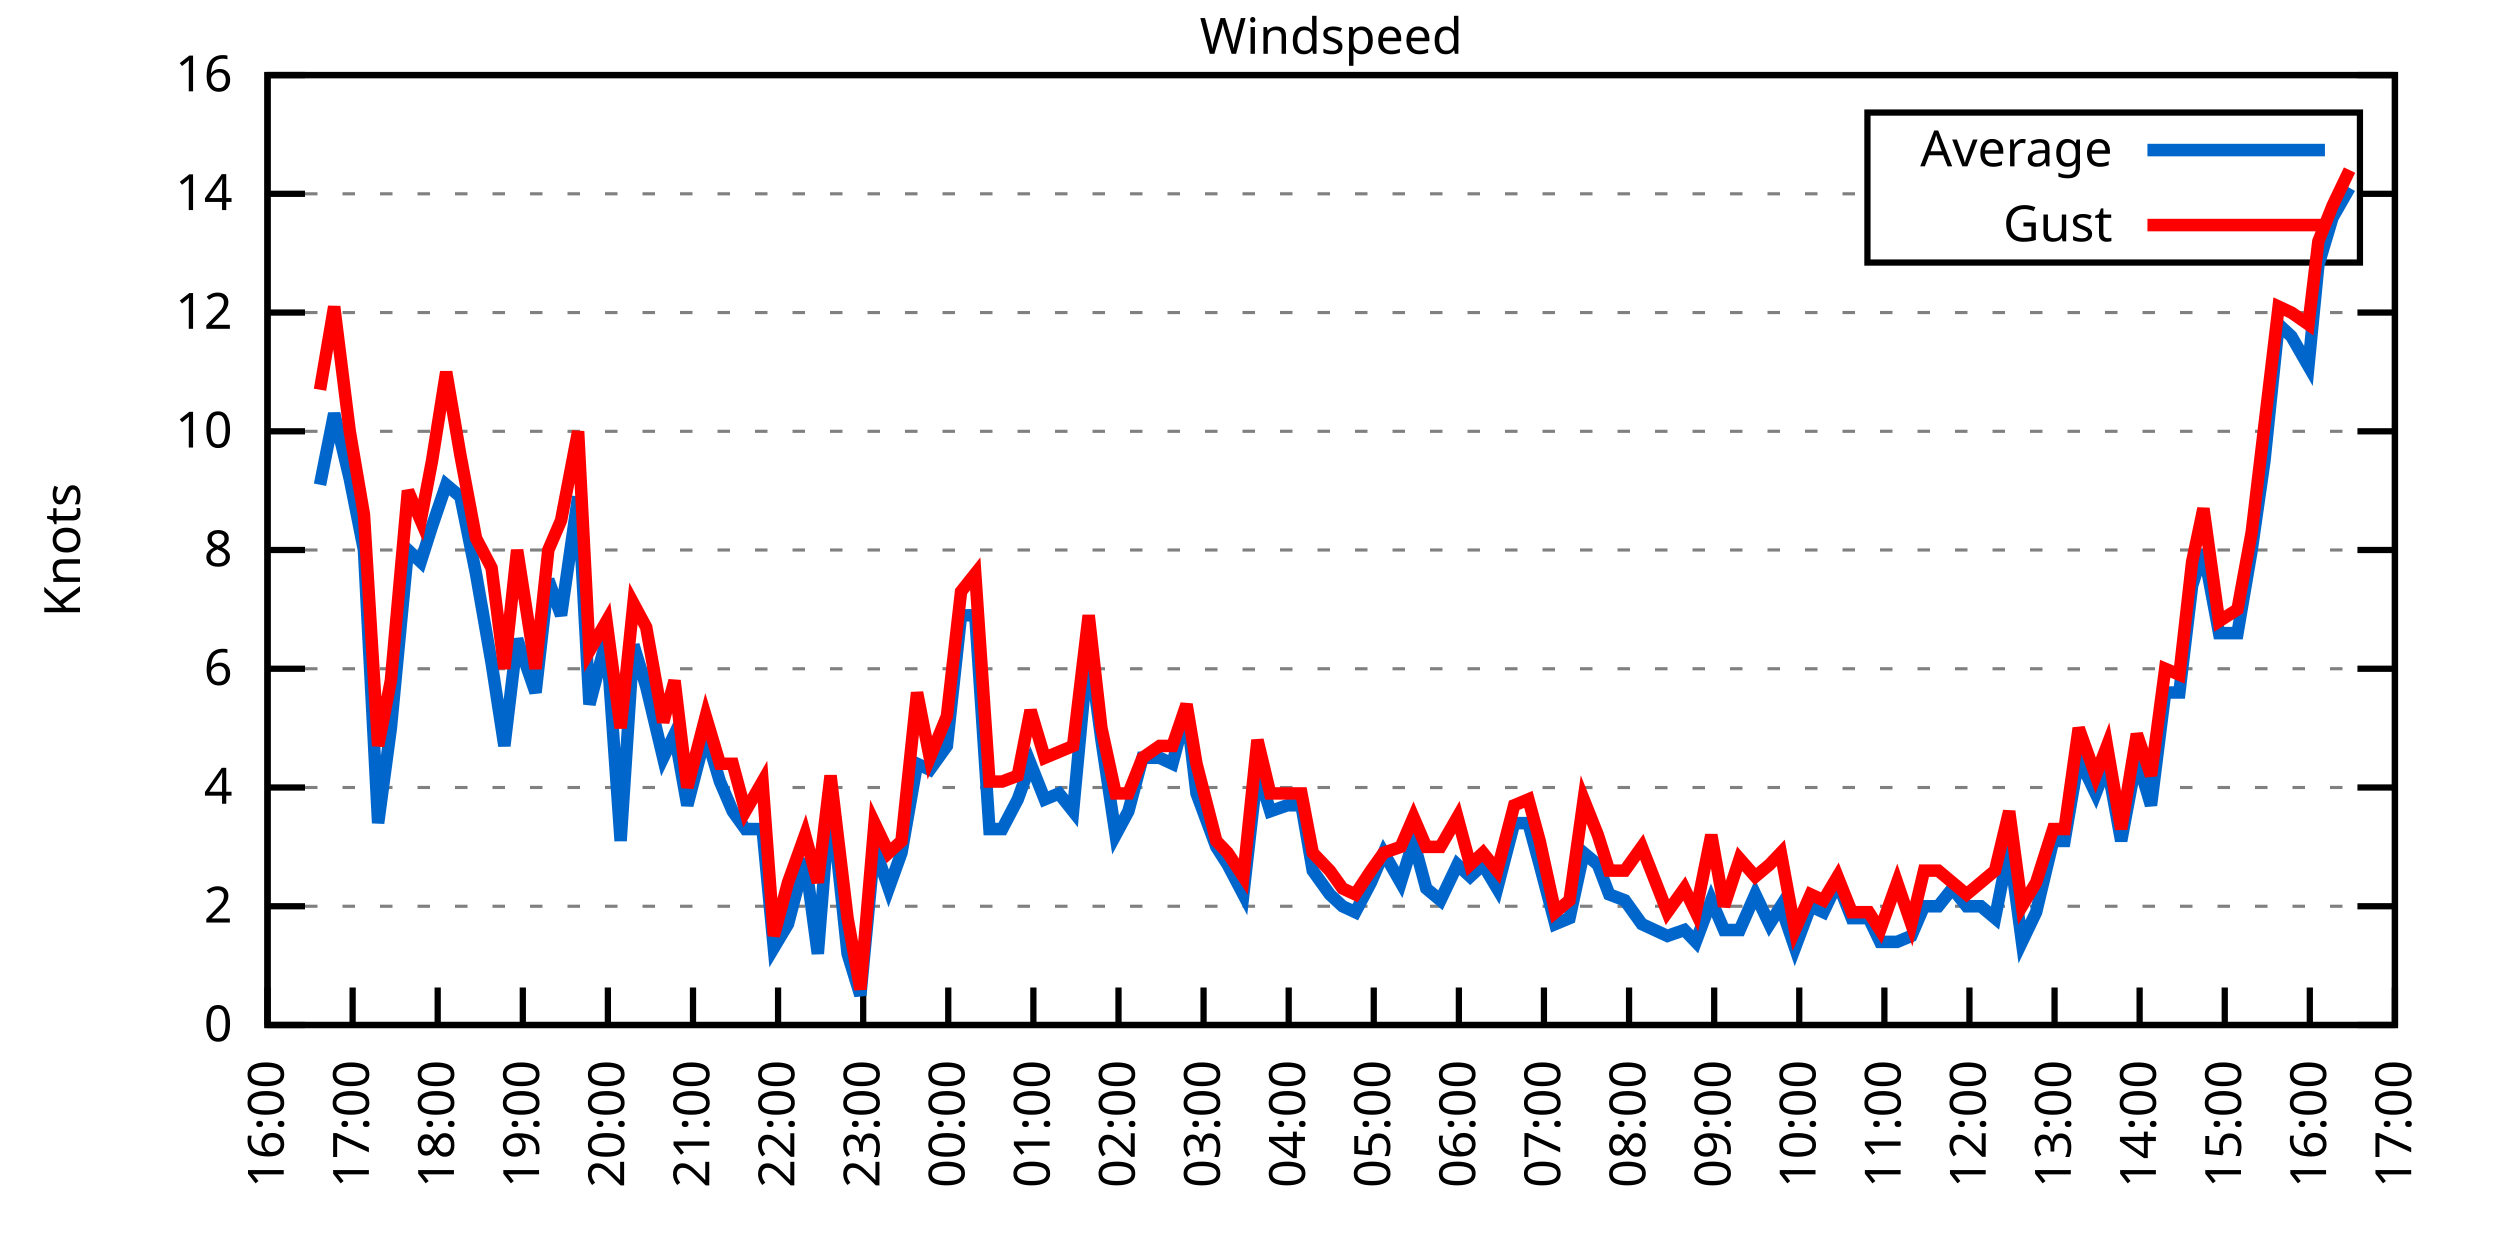
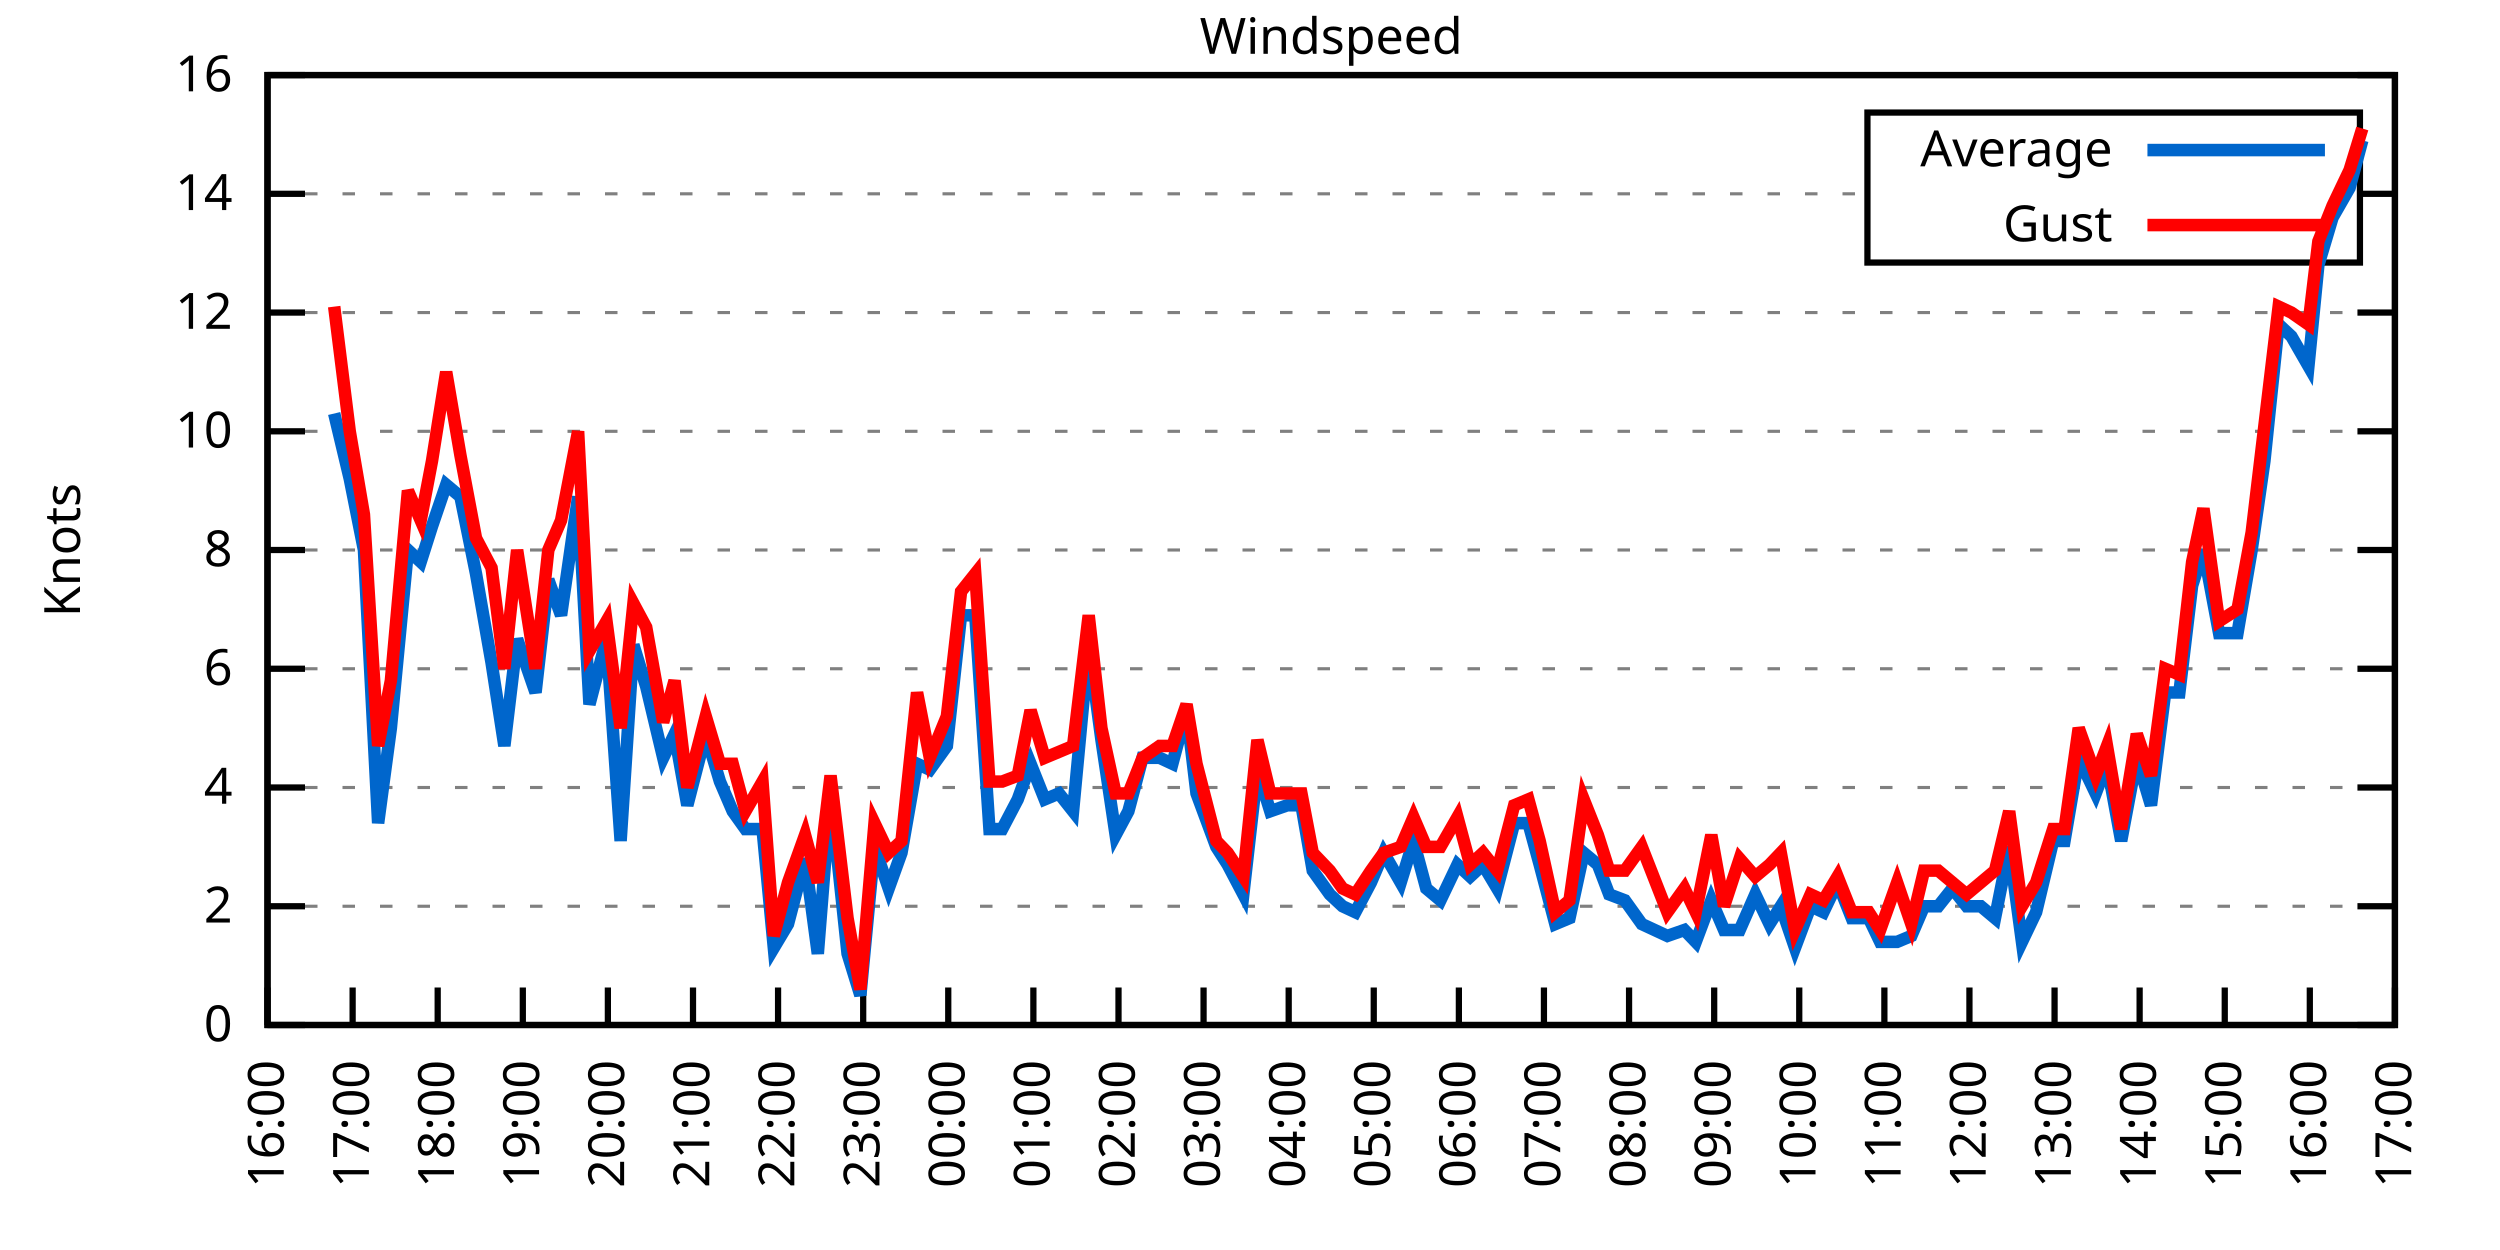
<svg xmlns="http://www.w3.org/2000/svg" xmlns:xlink="http://www.w3.org/1999/xlink" width="400" height="200" viewBox="0 0 400 200">
  <g id="gnuplot_canvas">
    <rect x="0" y="0" width="400" height="200" fill="none" />
    <defs>
      <circle id="gpDot" r="0.5" stroke-width="0.5" stroke="currentColor" />
      <path id="gpPt0" stroke-width="0.333" stroke="currentColor" d="M-1,0 h2 M0,-1 v2" />
      <path id="gpPt1" stroke-width="0.333" stroke="currentColor" d="M-1,-1 L1,1 M1,-1 L-1,1" />
      <path id="gpPt2" stroke-width="0.333" stroke="currentColor" d="M-1,0 L1,0 M0,-1 L0,1 M-1,-1 L1,1 M-1,1 L1,-1" />
      <rect id="gpPt3" stroke-width="0.333" stroke="currentColor" x="-1" y="-1" width="2" height="2" />
      <rect id="gpPt4" stroke-width="0.333" stroke="currentColor" fill="currentColor" x="-1" y="-1" width="2" height="2" />
      <circle id="gpPt5" stroke-width="0.333" stroke="currentColor" cx="0" cy="0" r="1" />
      <use xlink:href="#gpPt5" id="gpPt6" fill="currentColor" stroke="none" />
      <path id="gpPt7" stroke-width="0.333" stroke="currentColor" d="M0,-1.33 L-1.33,0.67 L1.33,0.67 z" />
      <use xlink:href="#gpPt7" id="gpPt8" fill="currentColor" stroke="none" />
      <use xlink:href="#gpPt7" id="gpPt9" stroke="currentColor" transform="rotate(180)" />
      <use xlink:href="#gpPt9" id="gpPt10" fill="currentColor" stroke="none" />
      <use xlink:href="#gpPt3" id="gpPt11" stroke="currentColor" transform="rotate(45)" />
      <use xlink:href="#gpPt11" id="gpPt12" fill="currentColor" stroke="none" />
      <path id="gpPt13" stroke-width="0.333" stroke="currentColor" d="M0,1.330 L1.265,0.411 L0.782,-1.067 L-0.782,-1.076 L-1.265,0.411 z" />
      <use xlink:href="#gpPt13" id="gpPt14" fill="currentColor" stroke="none" />
      <filter id="textbox" filterUnits="objectBoundingBox" x="0" y="0" height="1" width="1">
        <feFlood flood-color="white" flood-opacity="1" result="bgnd" />
        <feComposite in="SourceGraphic" in2="bgnd" operator="atop" />
      </filter>
      <filter id="greybox" filterUnits="objectBoundingBox" x="0" y="0" height="1" width="1">
        <feFlood flood-color="lightgrey" flood-opacity="1" result="grey" />
        <feComposite in="SourceGraphic" in2="grey" operator="atop" />
      </filter>
    </defs>
    <g fill="none" color="white" stroke="currentColor" stroke-width="1.00" stroke-linecap="butt" stroke-linejoin="miter">
</g>
    <g fill="none" color="black" stroke="currentColor" stroke-width="1.00" stroke-linecap="butt" stroke-linejoin="miter">
      <g stroke="none" shape-rendering="crispEdges">
        <polygon fill="rgb(255, 255, 255)" points="42.80,164.00 383.18,164.00 383.18,12.02 42.80,12.02 " />
      </g>
    </g>
    <g fill="none" color="black" stroke="currentColor" stroke-width="1.00" stroke-linecap="butt" stroke-linejoin="miter">
</g>
    <g fill="none" color="black" stroke="black" stroke-width="0.50" stroke-linecap="butt" stroke-linejoin="miter">
</g>
    <g fill="none" color="gray" stroke="currentColor" stroke-width="0.50" stroke-linecap="butt" stroke-linejoin="miter">
      <path stroke="gray" stroke-dasharray="2,4" class="gridline" d="M42.80,164.00 L383.19,164.00  " />
    </g>
    <g fill="none" color="gray" stroke="gray" stroke-width="1.00" stroke-linecap="butt" stroke-linejoin="miter">
</g>
    <g fill="none" color="black" stroke="currentColor" stroke-width="1.00" stroke-linecap="butt" stroke-linejoin="miter">
      <path stroke="black" d="M42.80,164.00 L48.80,164.00 M383.19,164.00 L377.19,164.00  " />
      <g transform="translate(37.20,166.60)" stroke="none" fill="black" font-family="Sans" font-size="8.00" text-anchor="end">
        <text>
          <tspan font-family="Sans"> 0</tspan>
        </text>
      </g>
    </g>
    <g fill="none" color="black" stroke="currentColor" stroke-width="1.00" stroke-linecap="butt" stroke-linejoin="miter">
</g>
    <g fill="none" color="black" stroke="black" stroke-width="0.50" stroke-linecap="butt" stroke-linejoin="miter">
</g>
    <g fill="none" color="gray" stroke="currentColor" stroke-width="0.50" stroke-linecap="butt" stroke-linejoin="miter">
      <path stroke="gray" stroke-dasharray="2,4" class="gridline" d="M42.80,145.00 L383.19,145.00  " />
    </g>
    <g fill="none" color="gray" stroke="gray" stroke-width="1.00" stroke-linecap="butt" stroke-linejoin="miter">
</g>
    <g fill="none" color="black" stroke="currentColor" stroke-width="1.00" stroke-linecap="butt" stroke-linejoin="miter">
      <path stroke="black" d="M42.80,145.00 L48.80,145.00 M383.19,145.00 L377.19,145.00  " />
      <g transform="translate(37.20,147.60)" stroke="none" fill="black" font-family="Sans" font-size="8.00" text-anchor="end">
        <text>
          <tspan font-family="Sans"> 2</tspan>
        </text>
      </g>
    </g>
    <g fill="none" color="black" stroke="currentColor" stroke-width="1.00" stroke-linecap="butt" stroke-linejoin="miter">
</g>
    <g fill="none" color="black" stroke="black" stroke-width="0.50" stroke-linecap="butt" stroke-linejoin="miter">
</g>
    <g fill="none" color="gray" stroke="currentColor" stroke-width="0.50" stroke-linecap="butt" stroke-linejoin="miter">
      <path stroke="gray" stroke-dasharray="2,4" class="gridline" d="M42.80,126.00 L383.19,126.00  " />
    </g>
    <g fill="none" color="gray" stroke="gray" stroke-width="1.00" stroke-linecap="butt" stroke-linejoin="miter">
</g>
    <g fill="none" color="black" stroke="currentColor" stroke-width="1.00" stroke-linecap="butt" stroke-linejoin="miter">
      <path stroke="black" d="M42.80,126.00 L48.80,126.00 M383.19,126.00 L377.19,126.00  " />
      <g transform="translate(37.20,128.60)" stroke="none" fill="black" font-family="Sans" font-size="8.00" text-anchor="end">
        <text>
          <tspan font-family="Sans"> 4</tspan>
        </text>
      </g>
    </g>
    <g fill="none" color="black" stroke="currentColor" stroke-width="1.00" stroke-linecap="butt" stroke-linejoin="miter">
</g>
    <g fill="none" color="black" stroke="black" stroke-width="0.50" stroke-linecap="butt" stroke-linejoin="miter">
</g>
    <g fill="none" color="gray" stroke="currentColor" stroke-width="0.50" stroke-linecap="butt" stroke-linejoin="miter">
      <path stroke="gray" stroke-dasharray="2,4" class="gridline" d="M42.80,107.00 L383.19,107.00  " />
    </g>
    <g fill="none" color="gray" stroke="gray" stroke-width="1.00" stroke-linecap="butt" stroke-linejoin="miter">
</g>
    <g fill="none" color="black" stroke="currentColor" stroke-width="1.00" stroke-linecap="butt" stroke-linejoin="miter">
      <path stroke="black" d="M42.80,107.00 L48.80,107.00 M383.19,107.00 L377.19,107.00  " />
      <g transform="translate(37.20,109.60)" stroke="none" fill="black" font-family="Sans" font-size="8.00" text-anchor="end">
        <text>
          <tspan font-family="Sans"> 6</tspan>
        </text>
      </g>
    </g>
    <g fill="none" color="black" stroke="currentColor" stroke-width="1.00" stroke-linecap="butt" stroke-linejoin="miter">
</g>
    <g fill="none" color="black" stroke="black" stroke-width="0.50" stroke-linecap="butt" stroke-linejoin="miter">
</g>
    <g fill="none" color="gray" stroke="currentColor" stroke-width="0.50" stroke-linecap="butt" stroke-linejoin="miter">
      <path stroke="gray" stroke-dasharray="2,4" class="gridline" d="M42.80,88.00 L383.19,88.00  " />
    </g>
    <g fill="none" color="gray" stroke="gray" stroke-width="1.00" stroke-linecap="butt" stroke-linejoin="miter">
</g>
    <g fill="none" color="black" stroke="currentColor" stroke-width="1.00" stroke-linecap="butt" stroke-linejoin="miter">
      <path stroke="black" d="M42.80,88.00 L48.80,88.00 M383.19,88.00 L377.19,88.00  " />
      <g transform="translate(37.20,90.60)" stroke="none" fill="black" font-family="Sans" font-size="8.00" text-anchor="end">
        <text>
          <tspan font-family="Sans"> 8</tspan>
        </text>
      </g>
    </g>
    <g fill="none" color="black" stroke="currentColor" stroke-width="1.00" stroke-linecap="butt" stroke-linejoin="miter">
</g>
    <g fill="none" color="black" stroke="black" stroke-width="0.50" stroke-linecap="butt" stroke-linejoin="miter">
</g>
    <g fill="none" color="gray" stroke="currentColor" stroke-width="0.50" stroke-linecap="butt" stroke-linejoin="miter">
      <path stroke="gray" stroke-dasharray="2,4" class="gridline" d="M42.80,69.01 L383.19,69.01  " />
    </g>
    <g fill="none" color="gray" stroke="gray" stroke-width="1.00" stroke-linecap="butt" stroke-linejoin="miter">
</g>
    <g fill="none" color="black" stroke="currentColor" stroke-width="1.00" stroke-linecap="butt" stroke-linejoin="miter">
      <path stroke="black" d="M42.80,69.01 L48.80,69.01 M383.19,69.01 L377.19,69.01  " />
      <g transform="translate(37.20,71.61)" stroke="none" fill="black" font-family="Sans" font-size="8.00" text-anchor="end">
        <text>
          <tspan font-family="Sans"> 10</tspan>
        </text>
      </g>
    </g>
    <g fill="none" color="black" stroke="currentColor" stroke-width="1.00" stroke-linecap="butt" stroke-linejoin="miter">
</g>
    <g fill="none" color="black" stroke="black" stroke-width="0.50" stroke-linecap="butt" stroke-linejoin="miter">
</g>
    <g fill="none" color="gray" stroke="currentColor" stroke-width="0.50" stroke-linecap="butt" stroke-linejoin="miter">
      <path stroke="gray" stroke-dasharray="2,4" class="gridline" d="M42.80,50.01 L383.19,50.01  " />
    </g>
    <g fill="none" color="gray" stroke="gray" stroke-width="1.00" stroke-linecap="butt" stroke-linejoin="miter">
</g>
    <g fill="none" color="black" stroke="currentColor" stroke-width="1.00" stroke-linecap="butt" stroke-linejoin="miter">
      <path stroke="black" d="M42.80,50.01 L48.80,50.01 M383.19,50.01 L377.19,50.01  " />
      <g transform="translate(37.20,52.61)" stroke="none" fill="black" font-family="Sans" font-size="8.00" text-anchor="end">
        <text>
          <tspan font-family="Sans"> 12</tspan>
        </text>
      </g>
    </g>
    <g fill="none" color="black" stroke="currentColor" stroke-width="1.00" stroke-linecap="butt" stroke-linejoin="miter">
</g>
    <g fill="none" color="black" stroke="black" stroke-width="0.50" stroke-linecap="butt" stroke-linejoin="miter">
</g>
    <g fill="none" color="gray" stroke="currentColor" stroke-width="0.50" stroke-linecap="butt" stroke-linejoin="miter">
      <path stroke="gray" stroke-dasharray="2,4" class="gridline" d="M42.80,31.01 L298.79,31.01 M377.59,31.01 L383.19,31.01  " />
    </g>
    <g fill="none" color="gray" stroke="gray" stroke-width="1.00" stroke-linecap="butt" stroke-linejoin="miter">
</g>
    <g fill="none" color="black" stroke="currentColor" stroke-width="1.00" stroke-linecap="butt" stroke-linejoin="miter">
      <path stroke="black" d="M42.80,31.01 L48.80,31.01 M383.19,31.01 L377.19,31.01  " />
      <g transform="translate(37.20,33.61)" stroke="none" fill="black" font-family="Sans" font-size="8.00" text-anchor="end">
        <text>
          <tspan font-family="Sans"> 14</tspan>
        </text>
      </g>
    </g>
    <g fill="none" color="black" stroke="currentColor" stroke-width="1.00" stroke-linecap="butt" stroke-linejoin="miter">
</g>
    <g fill="none" color="black" stroke="black" stroke-width="0.50" stroke-linecap="butt" stroke-linejoin="miter">
</g>
    <g fill="none" color="gray" stroke="currentColor" stroke-width="0.50" stroke-linecap="butt" stroke-linejoin="miter">
      <path stroke="gray" stroke-dasharray="2,4" class="gridline" d="M42.80,12.01 L383.19,12.01  " />
    </g>
    <g fill="none" color="gray" stroke="gray" stroke-width="1.00" stroke-linecap="butt" stroke-linejoin="miter">
</g>
    <g fill="none" color="black" stroke="currentColor" stroke-width="1.00" stroke-linecap="butt" stroke-linejoin="miter">
      <path stroke="black" d="M42.80,12.01 L48.80,12.01 M383.19,12.01 L377.19,12.01  " />
      <g transform="translate(37.20,14.61)" stroke="none" fill="black" font-family="Sans" font-size="8.00" text-anchor="end">
        <text>
          <tspan font-family="Sans"> 16</tspan>
        </text>
      </g>
    </g>
    <g fill="none" color="black" stroke="currentColor" stroke-width="1.00" stroke-linecap="butt" stroke-linejoin="miter">
      <path stroke="black" d="M42.80,164.00 L42.80,158.00  " />
      <g transform="translate(45.40,169.60) rotate(270.00)" stroke="none" fill="black" font-family="Sans" font-size="8.00" text-anchor="end">
        <text>
          <tspan font-family="Sans">16:00</tspan>
        </text>
      </g>
    </g>
    <g fill="none" color="black" stroke="currentColor" stroke-width="1.00" stroke-linecap="butt" stroke-linejoin="miter">
      <path stroke="black" d="M56.42,164.00 L56.42,158.00  " />
      <g transform="translate(59.02,169.60) rotate(270.00)" stroke="none" fill="black" font-family="Sans" font-size="8.00" text-anchor="end">
        <text>
          <tspan font-family="Sans">17:00</tspan>
        </text>
      </g>
    </g>
    <g fill="none" color="black" stroke="currentColor" stroke-width="1.00" stroke-linecap="butt" stroke-linejoin="miter">
      <path stroke="black" d="M70.03,164.00 L70.03,158.00  " />
      <g transform="translate(72.63,169.60) rotate(270.00)" stroke="none" fill="black" font-family="Sans" font-size="8.00" text-anchor="end">
        <text>
          <tspan font-family="Sans">18:00</tspan>
        </text>
      </g>
    </g>
    <g fill="none" color="black" stroke="currentColor" stroke-width="1.00" stroke-linecap="butt" stroke-linejoin="miter">
      <path stroke="black" d="M83.65,164.00 L83.65,158.00  " />
      <g transform="translate(86.25,169.60) rotate(270.00)" stroke="none" fill="black" font-family="Sans" font-size="8.00" text-anchor="end">
        <text>
          <tspan font-family="Sans">19:00</tspan>
        </text>
      </g>
    </g>
    <g fill="none" color="black" stroke="currentColor" stroke-width="1.00" stroke-linecap="butt" stroke-linejoin="miter">
      <path stroke="black" d="M97.26,164.00 L97.26,158.00  " />
      <g transform="translate(99.86,169.60) rotate(270.00)" stroke="none" fill="black" font-family="Sans" font-size="8.00" text-anchor="end">
        <text>
          <tspan font-family="Sans">20:00</tspan>
        </text>
      </g>
    </g>
    <g fill="none" color="black" stroke="currentColor" stroke-width="1.00" stroke-linecap="butt" stroke-linejoin="miter">
      <path stroke="black" d="M110.88,164.00 L110.88,158.00  " />
      <g transform="translate(113.48,169.60) rotate(270.00)" stroke="none" fill="black" font-family="Sans" font-size="8.00" text-anchor="end">
        <text>
          <tspan font-family="Sans">21:00</tspan>
        </text>
      </g>
    </g>
    <g fill="none" color="black" stroke="currentColor" stroke-width="1.00" stroke-linecap="butt" stroke-linejoin="miter">
      <path stroke="black" d="M124.49,164.00 L124.49,158.00  " />
      <g transform="translate(127.09,169.60) rotate(270.00)" stroke="none" fill="black" font-family="Sans" font-size="8.00" text-anchor="end">
        <text>
          <tspan font-family="Sans">22:00</tspan>
        </text>
      </g>
    </g>
    <g fill="none" color="black" stroke="currentColor" stroke-width="1.00" stroke-linecap="butt" stroke-linejoin="miter">
      <path stroke="black" d="M138.11,164.00 L138.11,158.00  " />
      <g transform="translate(140.71,169.60) rotate(270.00)" stroke="none" fill="black" font-family="Sans" font-size="8.00" text-anchor="end">
        <text>
          <tspan font-family="Sans">23:00</tspan>
        </text>
      </g>
    </g>
    <g fill="none" color="black" stroke="currentColor" stroke-width="1.00" stroke-linecap="butt" stroke-linejoin="miter">
      <path stroke="black" d="M151.72,164.00 L151.72,158.00  " />
      <g transform="translate(154.32,169.60) rotate(270.00)" stroke="none" fill="black" font-family="Sans" font-size="8.00" text-anchor="end">
        <text>
          <tspan font-family="Sans">00:00</tspan>
        </text>
      </g>
    </g>
    <g fill="none" color="black" stroke="currentColor" stroke-width="1.00" stroke-linecap="butt" stroke-linejoin="miter">
      <path stroke="black" d="M165.34,164.00 L165.34,158.00  " />
      <g transform="translate(167.94,169.60) rotate(270.00)" stroke="none" fill="black" font-family="Sans" font-size="8.00" text-anchor="end">
        <text>
          <tspan font-family="Sans">01:00</tspan>
        </text>
      </g>
    </g>
    <g fill="none" color="black" stroke="currentColor" stroke-width="1.00" stroke-linecap="butt" stroke-linejoin="miter">
      <path stroke="black" d="M178.96,164.00 L178.96,158.00  " />
      <g transform="translate(181.56,169.60) rotate(270.00)" stroke="none" fill="black" font-family="Sans" font-size="8.00" text-anchor="end">
        <text>
          <tspan font-family="Sans">02:00</tspan>
        </text>
      </g>
    </g>
    <g fill="none" color="black" stroke="currentColor" stroke-width="1.00" stroke-linecap="butt" stroke-linejoin="miter">
      <path stroke="black" d="M192.57,164.00 L192.57,158.00  " />
      <g transform="translate(195.17,169.60) rotate(270.00)" stroke="none" fill="black" font-family="Sans" font-size="8.00" text-anchor="end">
        <text>
          <tspan font-family="Sans">03:00</tspan>
        </text>
      </g>
    </g>
    <g fill="none" color="black" stroke="currentColor" stroke-width="1.00" stroke-linecap="butt" stroke-linejoin="miter">
      <path stroke="black" d="M206.19,164.00 L206.19,158.00  " />
      <g transform="translate(208.79,169.60) rotate(270.00)" stroke="none" fill="black" font-family="Sans" font-size="8.00" text-anchor="end">
        <text>
          <tspan font-family="Sans">04:00</tspan>
        </text>
      </g>
    </g>
    <g fill="none" color="black" stroke="currentColor" stroke-width="1.00" stroke-linecap="butt" stroke-linejoin="miter">
      <path stroke="black" d="M219.80,164.00 L219.80,158.00  " />
      <g transform="translate(222.40,169.60) rotate(270.00)" stroke="none" fill="black" font-family="Sans" font-size="8.00" text-anchor="end">
        <text>
          <tspan font-family="Sans">05:00</tspan>
        </text>
      </g>
    </g>
    <g fill="none" color="black" stroke="currentColor" stroke-width="1.00" stroke-linecap="butt" stroke-linejoin="miter">
      <path stroke="black" d="M233.42,164.00 L233.42,158.00  " />
      <g transform="translate(236.02,169.60) rotate(270.00)" stroke="none" fill="black" font-family="Sans" font-size="8.00" text-anchor="end">
        <text>
          <tspan font-family="Sans">06:00</tspan>
        </text>
      </g>
    </g>
    <g fill="none" color="black" stroke="currentColor" stroke-width="1.00" stroke-linecap="butt" stroke-linejoin="miter">
      <path stroke="black" d="M247.03,164.00 L247.03,158.00  " />
      <g transform="translate(249.63,169.60) rotate(270.00)" stroke="none" fill="black" font-family="Sans" font-size="8.00" text-anchor="end">
        <text>
          <tspan font-family="Sans">07:00</tspan>
        </text>
      </g>
    </g>
    <g fill="none" color="black" stroke="currentColor" stroke-width="1.00" stroke-linecap="butt" stroke-linejoin="miter">
      <path stroke="black" d="M260.65,164.00 L260.65,158.00  " />
      <g transform="translate(263.25,169.60) rotate(270.00)" stroke="none" fill="black" font-family="Sans" font-size="8.00" text-anchor="end">
        <text>
          <tspan font-family="Sans">08:00</tspan>
        </text>
      </g>
    </g>
    <g fill="none" color="black" stroke="currentColor" stroke-width="1.00" stroke-linecap="butt" stroke-linejoin="miter">
      <path stroke="black" d="M274.27,164.00 L274.27,158.00  " />
      <g transform="translate(276.87,169.60) rotate(270.00)" stroke="none" fill="black" font-family="Sans" font-size="8.00" text-anchor="end">
        <text>
          <tspan font-family="Sans">09:00</tspan>
        </text>
      </g>
    </g>
    <g fill="none" color="black" stroke="currentColor" stroke-width="1.00" stroke-linecap="butt" stroke-linejoin="miter">
      <path stroke="black" d="M287.88,164.00 L287.88,158.00  " />
      <g transform="translate(290.48,169.60) rotate(270.00)" stroke="none" fill="black" font-family="Sans" font-size="8.00" text-anchor="end">
        <text>
          <tspan font-family="Sans">10:00</tspan>
        </text>
      </g>
    </g>
    <g fill="none" color="black" stroke="currentColor" stroke-width="1.00" stroke-linecap="butt" stroke-linejoin="miter">
      <path stroke="black" d="M301.50,164.00 L301.50,158.00  " />
      <g transform="translate(304.10,169.60) rotate(270.00)" stroke="none" fill="black" font-family="Sans" font-size="8.00" text-anchor="end">
        <text>
          <tspan font-family="Sans">11:00</tspan>
        </text>
      </g>
    </g>
    <g fill="none" color="black" stroke="currentColor" stroke-width="1.00" stroke-linecap="butt" stroke-linejoin="miter">
      <path stroke="black" d="M315.11,164.00 L315.11,158.00  " />
      <g transform="translate(317.71,169.60) rotate(270.00)" stroke="none" fill="black" font-family="Sans" font-size="8.00" text-anchor="end">
        <text>
          <tspan font-family="Sans">12:00</tspan>
        </text>
      </g>
    </g>
    <g fill="none" color="black" stroke="currentColor" stroke-width="1.00" stroke-linecap="butt" stroke-linejoin="miter">
      <path stroke="black" d="M328.73,164.00 L328.73,158.00  " />
      <g transform="translate(331.33,169.60) rotate(270.00)" stroke="none" fill="black" font-family="Sans" font-size="8.00" text-anchor="end">
        <text>
          <tspan font-family="Sans">13:00</tspan>
        </text>
      </g>
    </g>
    <g fill="none" color="black" stroke="currentColor" stroke-width="1.00" stroke-linecap="butt" stroke-linejoin="miter">
      <path stroke="black" d="M342.34,164.00 L342.34,158.00  " />
      <g transform="translate(344.94,169.60) rotate(270.00)" stroke="none" fill="black" font-family="Sans" font-size="8.00" text-anchor="end">
        <text>
          <tspan font-family="Sans">14:00</tspan>
        </text>
      </g>
    </g>
    <g fill="none" color="black" stroke="currentColor" stroke-width="1.00" stroke-linecap="butt" stroke-linejoin="miter">
      <path stroke="black" d="M355.96,164.00 L355.96,158.00  " />
      <g transform="translate(358.56,169.60) rotate(270.00)" stroke="none" fill="black" font-family="Sans" font-size="8.00" text-anchor="end">
        <text>
          <tspan font-family="Sans">15:00</tspan>
        </text>
      </g>
    </g>
    <g fill="none" color="black" stroke="currentColor" stroke-width="1.00" stroke-linecap="butt" stroke-linejoin="miter">
      <path stroke="black" d="M369.57,164.00 L369.57,158.00  " />
      <g transform="translate(372.17,169.60) rotate(270.00)" stroke="none" fill="black" font-family="Sans" font-size="8.00" text-anchor="end">
        <text>
          <tspan font-family="Sans">16:00</tspan>
        </text>
      </g>
    </g>
    <g fill="none" color="black" stroke="currentColor" stroke-width="1.00" stroke-linecap="butt" stroke-linejoin="miter">
      <path stroke="black" d="M383.19,164.00 L383.19,158.00  " />
      <g transform="translate(385.79,169.60) rotate(270.00)" stroke="none" fill="black" font-family="Sans" font-size="8.00" text-anchor="end">
        <text>
          <tspan font-family="Sans">17:00</tspan>
        </text>
      </g>
    </g>
    <g fill="none" color="black" stroke="currentColor" stroke-width="1.00" stroke-linecap="butt" stroke-linejoin="miter">
</g>
    <g fill="none" color="black" stroke="currentColor" stroke-width="1.00" stroke-linecap="butt" stroke-linejoin="miter">
      <path stroke="black" d="M42.80,12.01 L42.80,164.00 L383.19,164.00 L383.19,12.01 L42.80,12.01 Z  " />
    </g>
    <g fill="none" color="black" stroke="currentColor" stroke-width="1.00" stroke-linecap="butt" stroke-linejoin="miter">
</g>
    <g fill="none" color="black" stroke="currentColor" stroke-width="1.00" stroke-linecap="butt" stroke-linejoin="miter">
      <path stroke="black" d="M298.79,42.01 L298.79,18.01 L377.59,18.01 L377.59,42.01 L298.79,42.01 Z  " />
    </g>
    <g id="Windspeed_plot_1">
      <g fill="none" color="white" stroke="black" stroke-width="2.00" stroke-linecap="butt" stroke-linejoin="miter">
</g>
      <g fill="none" color="black" stroke="currentColor" stroke-width="2.00" stroke-linecap="butt" stroke-linejoin="miter">
        <g transform="translate(337.99,26.61)" stroke="none" fill="black" font-family="Sans" font-size="8.00" text-anchor="end">
          <text>
            <tspan font-family="Sans">Average</tspan>
          </text>
        </g>
      </g>
      <g fill="none" color="black" stroke="currentColor" stroke-width="2.00" stroke-linecap="butt" stroke-linejoin="miter">
-         <path stroke="rgb(  0, 102, 204)" d="M343.59,24.01 L371.99,24.01 M51.20,77.56 L53.47,66.16 L55.96,76.61 L58.23,88.00 L60.50,131.70 L62.54,116.50   L65.27,88.00 L67.31,89.90 L69.12,84.21 L71.39,77.56 L73.66,79.46 L76.16,91.80 L78.65,106.05 L80.70,119.35   L82.74,102.25 L85.69,110.80 L87.73,92.75 L89.77,98.45 L92.50,79.46 L94.31,112.70 L97.04,102.25 L99.30,134.55   L101.35,103.20 L103.39,109.85 L106.11,121.25 L107.93,117.45 L109.97,128.85 L112.92,117.45 L115.19,125.05 L117.23,129.80   L119.27,132.65 L122.00,132.65 L123.81,151.65 L126.08,147.85 L128.81,137.40 L130.85,152.60 L132.89,126.95 L135.61,152.60   L137.66,159.25 L139.92,135.50 L142.19,142.15 L144.24,136.45 L146.73,122.20 L148.77,123.15 L151.50,119.35 L153.77,98.45   L156.04,98.45 L158.31,132.65 L160.35,132.65 L162.84,127.90 L164.89,122.20 L167.16,127.90 L169.43,126.95 L171.69,129.80   L174.19,103.20 L176.23,118.40 L178.50,133.60 L180.54,129.80 L182.81,121.25 L185.54,121.25 L187.58,122.20 L189.85,113.65   L191.44,126.95 L194.61,135.50 L196.43,138.35 L198.93,143.10 L201.19,123.15 L203.24,129.80 L205.96,128.85 L208.23,128.85   L210.04,139.30 L212.77,143.10 L214.81,145.00 L216.85,145.95 L219.35,141.20 L221.39,136.45 L224.11,141.20 L226.16,134.55   L228.20,142.15 L230.47,144.05 L233.19,138.35 L235.23,140.25 L237.28,138.35 L239.55,142.15 L242.27,131.70 L244.54,131.70   L246.35,138.35 L248.85,147.85 L251.12,146.90 L253.39,136.45 L255.66,138.35 L257.47,143.10 L259.97,144.05 L262.69,147.85   L266.78,149.75 L269.50,148.80 L271.32,150.70 L273.81,144.05 L275.85,148.80 L278.35,148.80 L280.85,143.10 L283.12,147.85   L284.93,145.00 L287.20,151.65 L289.70,145.00 L291.74,145.95 L294.01,141.20 L296.28,146.90 L299.00,146.90 L300.82,150.70   L303.54,150.70 L305.81,149.75 L307.85,145.00 L310.12,145.00 L312.39,142.15 L314.66,145.00 L316.93,145.00 L319.20,146.90   L321.47,135.50 L323.51,150.70 L325.78,145.95 L328.50,134.55 L330.32,134.55 L332.59,121.25 L335.31,126.95 L337.12,122.20   L339.39,134.55 L341.89,121.25 L344.16,128.85 L346.43,110.80 L348.70,110.80 L350.74,93.70 L352.55,88.00 L355.05,101.30   L358.00,101.30 L360.27,88.00 L362.31,73.76 L364.58,51.91 L366.62,53.81 L369.35,58.56 L370.94,42.41 L373.21,34.81   L375.93,30.06  " />
+         <path stroke="rgb(  0, 102, 204)" d="M343.59,24.01 L371.99,24.01 M53.47,66.16 L55.96,76.61 L58.23,88.00 L60.50,131.70 L62.54,116.50 L65.27,88.00   L67.31,89.90 L69.12,84.21 L71.39,77.56 L73.66,79.46 L76.16,91.80 L78.65,106.05 L80.70,119.35 L82.74,102.25   L85.69,110.80 L87.73,92.75 L89.77,98.45 L92.50,79.46 L94.31,112.70 L97.04,102.25 L99.30,134.55 L101.35,103.20   L103.39,109.85 L106.11,121.25 L107.93,117.45 L109.97,128.85 L112.92,117.45 L115.19,125.05 L117.23,129.80 L119.27,132.65   L122.00,132.65 L123.81,151.65 L126.08,147.85 L128.81,137.40 L130.85,152.60 L132.89,126.95 L135.61,152.60 L137.66,159.25   L139.92,135.50 L142.19,142.15 L144.24,136.45 L146.73,122.20 L148.77,123.15 L151.50,119.35 L153.77,98.45 L156.04,98.45   L158.31,132.65 L160.35,132.65 L162.84,127.90 L164.89,122.20 L167.16,127.90 L169.43,126.95 L171.69,129.80 L174.19,103.20   L176.23,118.40 L178.50,133.60 L180.54,129.80 L182.81,121.25 L185.54,121.25 L187.58,122.20 L189.85,113.65 L191.44,126.95   L194.61,135.50 L196.43,138.35 L198.93,143.10 L201.19,123.15 L203.24,129.80 L205.96,128.85 L208.23,128.85 L210.04,139.30   L212.77,143.10 L214.81,145.00 L216.85,145.95 L219.35,141.20 L221.39,136.45 L224.11,141.20 L226.16,134.55 L228.20,142.15   L230.47,144.05 L233.19,138.35 L235.23,140.25 L237.28,138.35 L239.55,142.15 L242.27,131.70 L244.54,131.70 L246.35,138.35   L248.85,147.85 L251.12,146.90 L253.39,136.45 L255.66,138.35 L257.47,143.10 L259.97,144.05 L262.69,147.85 L266.78,149.75   L269.50,148.80 L271.32,150.70 L273.81,144.05 L275.85,148.80 L278.35,148.80 L280.85,143.10 L283.12,147.85 L284.93,145.00   L287.20,151.65 L289.70,145.00 L291.74,145.95 L294.01,141.20 L296.28,146.90 L299.00,146.90 L300.82,150.70 L303.54,150.70   L305.81,149.75 L307.85,145.00 L310.12,145.00 L312.39,142.15 L314.66,145.00 L316.93,145.00 L319.20,146.90 L321.47,135.50   L323.51,150.70 L325.78,145.95 L328.50,134.55 L330.32,134.55 L332.59,121.25 L335.31,126.95 L337.12,122.20 L339.39,134.55   L341.89,121.25 L344.16,128.85 L346.43,110.80 L348.70,110.80 L350.74,93.70 L352.55,88.00 L355.05,101.30 L358.00,101.30   L360.27,88.00 L362.31,73.76 L364.58,51.91 L366.62,53.81 L369.35,58.56 L370.94,42.41 L373.21,34.81 L375.93,30.06   L377.97,22.46  " />
      </g>
    </g>
    <g id="Windspeed_plot_2">
      <g fill="none" color="black" stroke="currentColor" stroke-width="2.00" stroke-linecap="butt" stroke-linejoin="miter">
        <g transform="translate(337.99,38.61)" stroke="none" fill="black" font-family="Sans" font-size="8.00" text-anchor="end">
          <text>
            <tspan font-family="Sans">Gust</tspan>
          </text>
        </g>
      </g>
      <g fill="none" color="black" stroke="currentColor" stroke-width="2.00" stroke-linecap="butt" stroke-linejoin="miter">
-         <path stroke="rgb(255,   0,   0)" d="M343.59,36.01 L371.99,36.01 M51.20,62.36 L53.47,49.06 L55.96,69.01 L58.23,82.31 L60.50,119.35 L62.54,108.90   L65.27,78.51 L67.31,83.26 L69.12,73.76 L71.39,59.51 L73.66,72.81 L76.16,86.11 L78.65,90.85 L80.70,107.00   L82.74,88.00 L85.69,107.00 L87.73,88.00 L89.77,83.26 L92.50,69.01 L94.31,104.15 L97.04,99.40 L99.30,116.50   L101.35,96.55 L103.39,100.35 L106.11,115.55 L107.93,108.90 L109.97,126.00 L112.92,114.60 L115.19,122.20 L117.23,122.20   L119.27,129.80 L122.00,125.05 L123.81,149.75 L126.08,141.20 L128.81,133.60 L130.85,141.20 L132.89,124.10 L135.61,146.90   L137.66,158.30 L139.92,131.70 L142.19,136.45 L144.24,134.55 L146.73,110.80 L148.77,121.25 L151.50,114.60 L153.77,94.65   L156.04,91.80 L158.31,125.05 L160.35,125.05 L162.84,124.10 L164.89,113.65 L167.16,121.25 L169.43,120.30 L171.69,119.35   L174.19,98.45 L176.23,116.50 L178.50,126.95 L180.54,126.95 L182.81,121.25 L185.54,119.35 L187.58,119.35 L189.85,112.70   L191.44,122.20 L194.61,134.55 L196.43,136.45 L198.93,140.25 L201.19,118.40 L203.24,126.95 L205.96,126.95 L208.23,126.95   L210.04,136.45 L212.77,139.30 L214.81,142.15 L216.85,143.10 L219.35,139.30 L221.39,136.45 L224.11,135.50 L226.16,130.75   L228.20,135.50 L230.47,135.50 L233.19,130.75 L235.23,138.35 L237.28,136.45 L239.55,139.30 L242.27,128.85 L244.54,127.90   L246.35,134.55 L248.85,145.95 L251.12,144.05 L253.39,127.90 L255.66,133.60 L257.47,139.30 L259.97,139.30 L262.69,135.50   L266.78,145.95 L269.50,142.15 L271.32,145.95 L273.81,133.60 L275.85,145.00 L278.35,137.40 L280.85,140.25 L283.12,138.35   L284.93,136.45 L287.20,148.80 L289.70,143.10 L291.74,144.05 L294.01,140.25 L296.28,145.95 L299.00,145.95 L300.82,148.80   L303.54,141.20 L305.81,147.85 L307.85,139.30 L310.12,139.30 L312.39,141.20 L314.66,143.10 L316.93,141.20 L319.20,139.30   L321.47,129.80 L323.51,145.00 L325.78,141.20 L328.50,132.65 L330.32,132.65 L332.59,116.50 L335.31,124.10 L337.12,119.35   L339.39,132.65 L341.89,117.45 L344.16,124.10 L346.43,107.00 L348.70,107.95 L350.74,89.90 L352.55,81.36 L355.05,99.40   L358.00,97.50 L360.27,85.16 L362.31,68.06 L364.58,49.06 L366.62,50.01 L369.35,51.91 L370.94,38.61 L373.21,32.91   L375.93,27.21  " />
+         <path stroke="rgb(255,   0,   0)" d="M343.59,36.01 L371.99,36.01 M53.47,49.06 L55.96,69.01 L58.23,82.31 L60.50,119.35 L62.54,108.90 L65.27,78.51   L67.31,83.26 L69.12,73.76 L71.39,59.51 L73.66,72.81 L76.16,86.11 L78.65,90.85 L80.70,107.00 L82.74,88.00   L85.69,107.00 L87.73,88.00 L89.77,83.26 L92.50,69.01 L94.31,104.15 L97.04,99.40 L99.30,116.50 L101.35,96.55   L103.39,100.35 L106.11,115.55 L107.93,108.90 L109.97,126.00 L112.92,114.60 L115.19,122.20 L117.23,122.20 L119.27,129.80   L122.00,125.05 L123.81,149.75 L126.08,141.20 L128.81,133.60 L130.85,141.20 L132.89,124.10 L135.61,146.90 L137.66,158.30   L139.92,131.70 L142.19,136.45 L144.24,134.55 L146.73,110.80 L148.77,121.25 L151.50,114.60 L153.77,94.65 L156.04,91.80   L158.31,125.05 L160.35,125.05 L162.84,124.10 L164.89,113.65 L167.16,121.25 L169.43,120.30 L171.69,119.35 L174.19,98.45   L176.23,116.50 L178.50,126.95 L180.54,126.95 L182.81,121.25 L185.54,119.35 L187.58,119.35 L189.85,112.70 L191.44,122.20   L194.61,134.55 L196.43,136.45 L198.93,140.25 L201.19,118.40 L203.24,126.95 L205.96,126.95 L208.23,126.95 L210.04,136.45   L212.77,139.30 L214.81,142.15 L216.85,143.10 L219.35,139.30 L221.39,136.45 L224.11,135.50 L226.16,130.75 L228.20,135.50   L230.47,135.50 L233.19,130.75 L235.23,138.35 L237.28,136.45 L239.55,139.30 L242.27,128.85 L244.54,127.90 L246.35,134.55   L248.85,145.95 L251.12,144.05 L253.39,127.90 L255.66,133.60 L257.47,139.30 L259.97,139.30 L262.69,135.50 L266.78,145.95   L269.50,142.15 L271.32,145.95 L273.81,133.60 L275.85,145.00 L278.35,137.40 L280.85,140.25 L283.12,138.35 L284.93,136.45   L287.20,148.80 L289.70,143.10 L291.74,144.05 L294.01,140.25 L296.28,145.95 L299.00,145.95 L300.82,148.80 L303.54,141.20   L305.81,147.85 L307.85,139.30 L310.12,139.30 L312.39,141.20 L314.66,143.10 L316.93,141.20 L319.20,139.30 L321.47,129.80   L323.51,145.00 L325.78,141.20 L328.50,132.65 L330.32,132.65 L332.59,116.50 L335.31,124.10 L337.12,119.35 L339.39,132.65   L341.89,117.45 L344.16,124.10 L346.43,107.00 L348.70,107.95 L350.74,89.90 L352.55,81.36 L355.05,99.40 L358.00,97.50   L360.27,85.16 L362.31,68.06 L364.58,49.06 L366.62,50.01 L369.35,51.91 L370.94,38.61 L373.21,32.91 L375.93,27.21   L377.97,20.56  " />
      </g>
    </g>
    <g fill="none" color="black" stroke="currentColor" stroke-width="2.00" stroke-linecap="butt" stroke-linejoin="miter">
</g>
    <g fill="none" color="black" stroke="black" stroke-width="1.00" stroke-linecap="butt" stroke-linejoin="miter">
</g>
    <g fill="none" color="black" stroke="currentColor" stroke-width="1.00" stroke-linecap="butt" stroke-linejoin="miter">
      <path stroke="black" d="M42.80,12.01 L42.80,164.00 L383.19,164.00 L383.19,12.01 L42.80,12.01 Z  " />
      <g transform="translate(12.80,88.01) rotate(270.00)" stroke="none" fill="black" font-family="Sans" font-size="8.00" text-anchor="middle">
        <text>
          <tspan font-family="Sans">Knots</tspan>
        </text>
      </g>
    </g>
    <g fill="none" color="black" stroke="currentColor" stroke-width="1.00" stroke-linecap="butt" stroke-linejoin="miter">
</g>
    <g fill="none" color="black" stroke="currentColor" stroke-width="1.00" stroke-linecap="butt" stroke-linejoin="miter">
      <g transform="translate(212.99,8.61)" stroke="none" fill="black" font-family="Sans" font-size="8.00" text-anchor="middle">
        <text>
          <tspan font-family="Sans">Windspeed</tspan>
        </text>
      </g>
    </g>
    <g fill="none" color="black" stroke="currentColor" stroke-width="1.00" stroke-linecap="butt" stroke-linejoin="miter">
</g>
  </g>
</svg>
